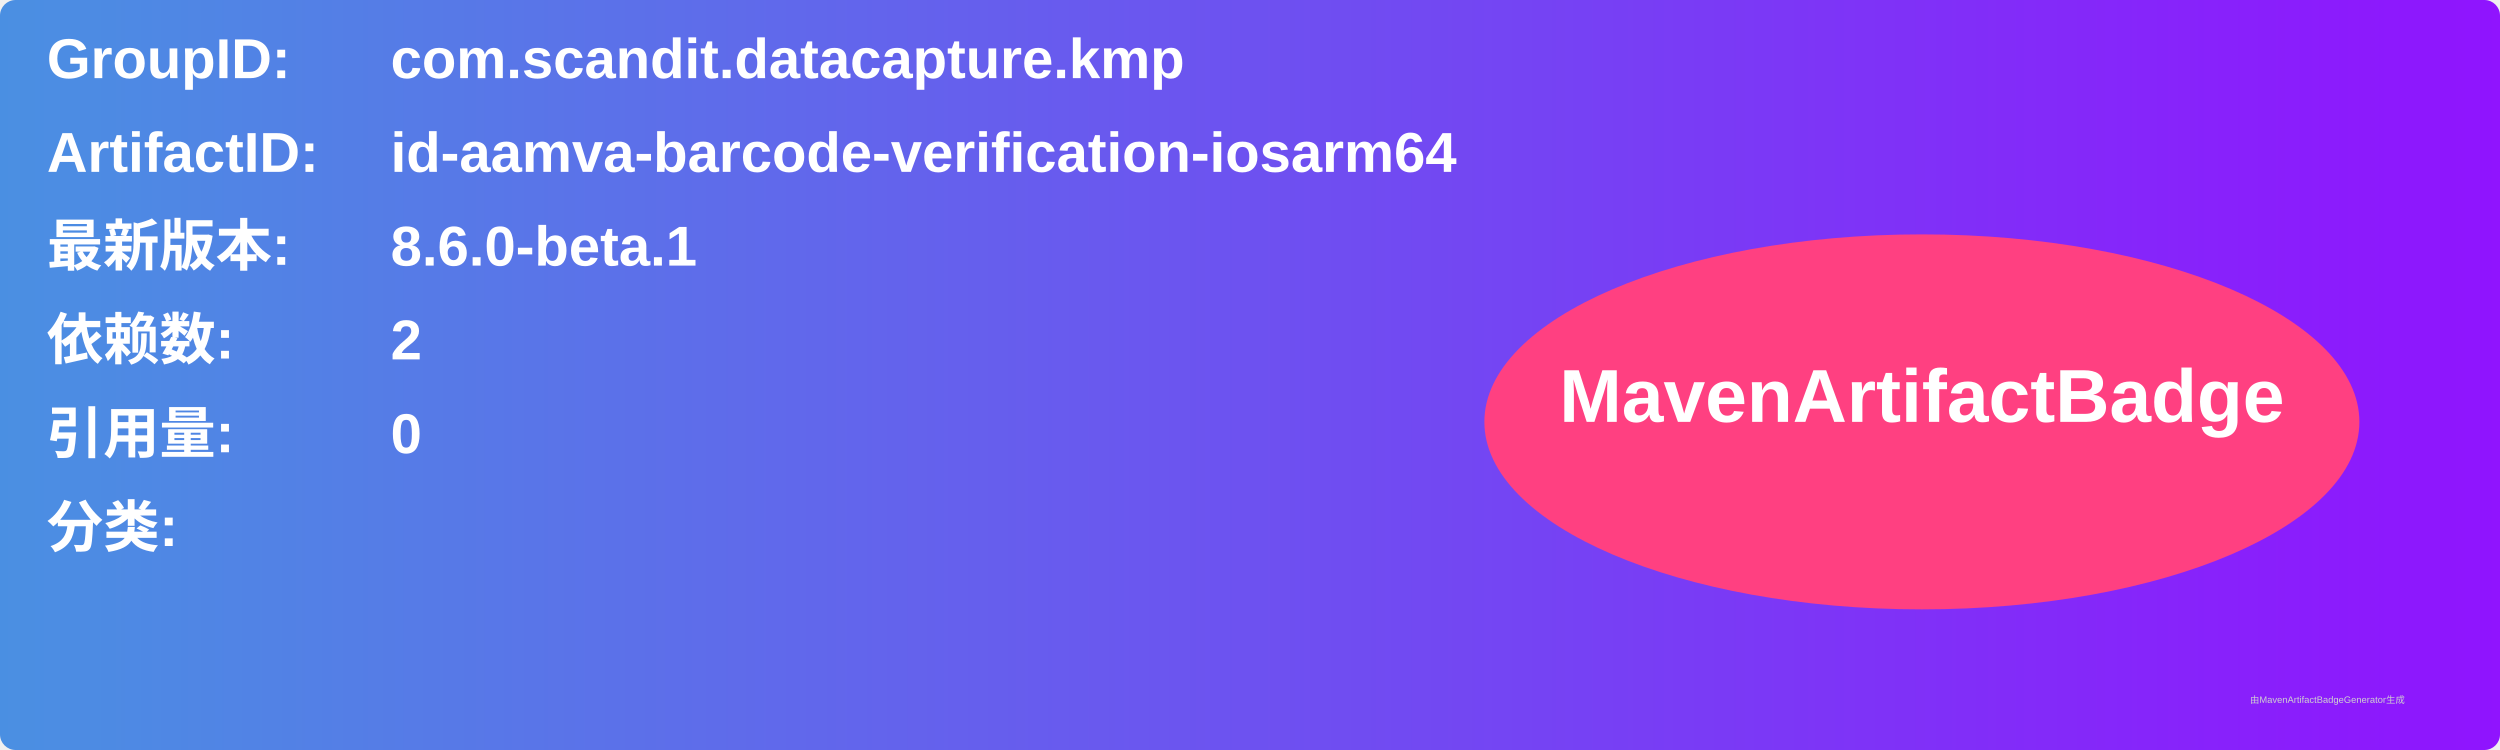
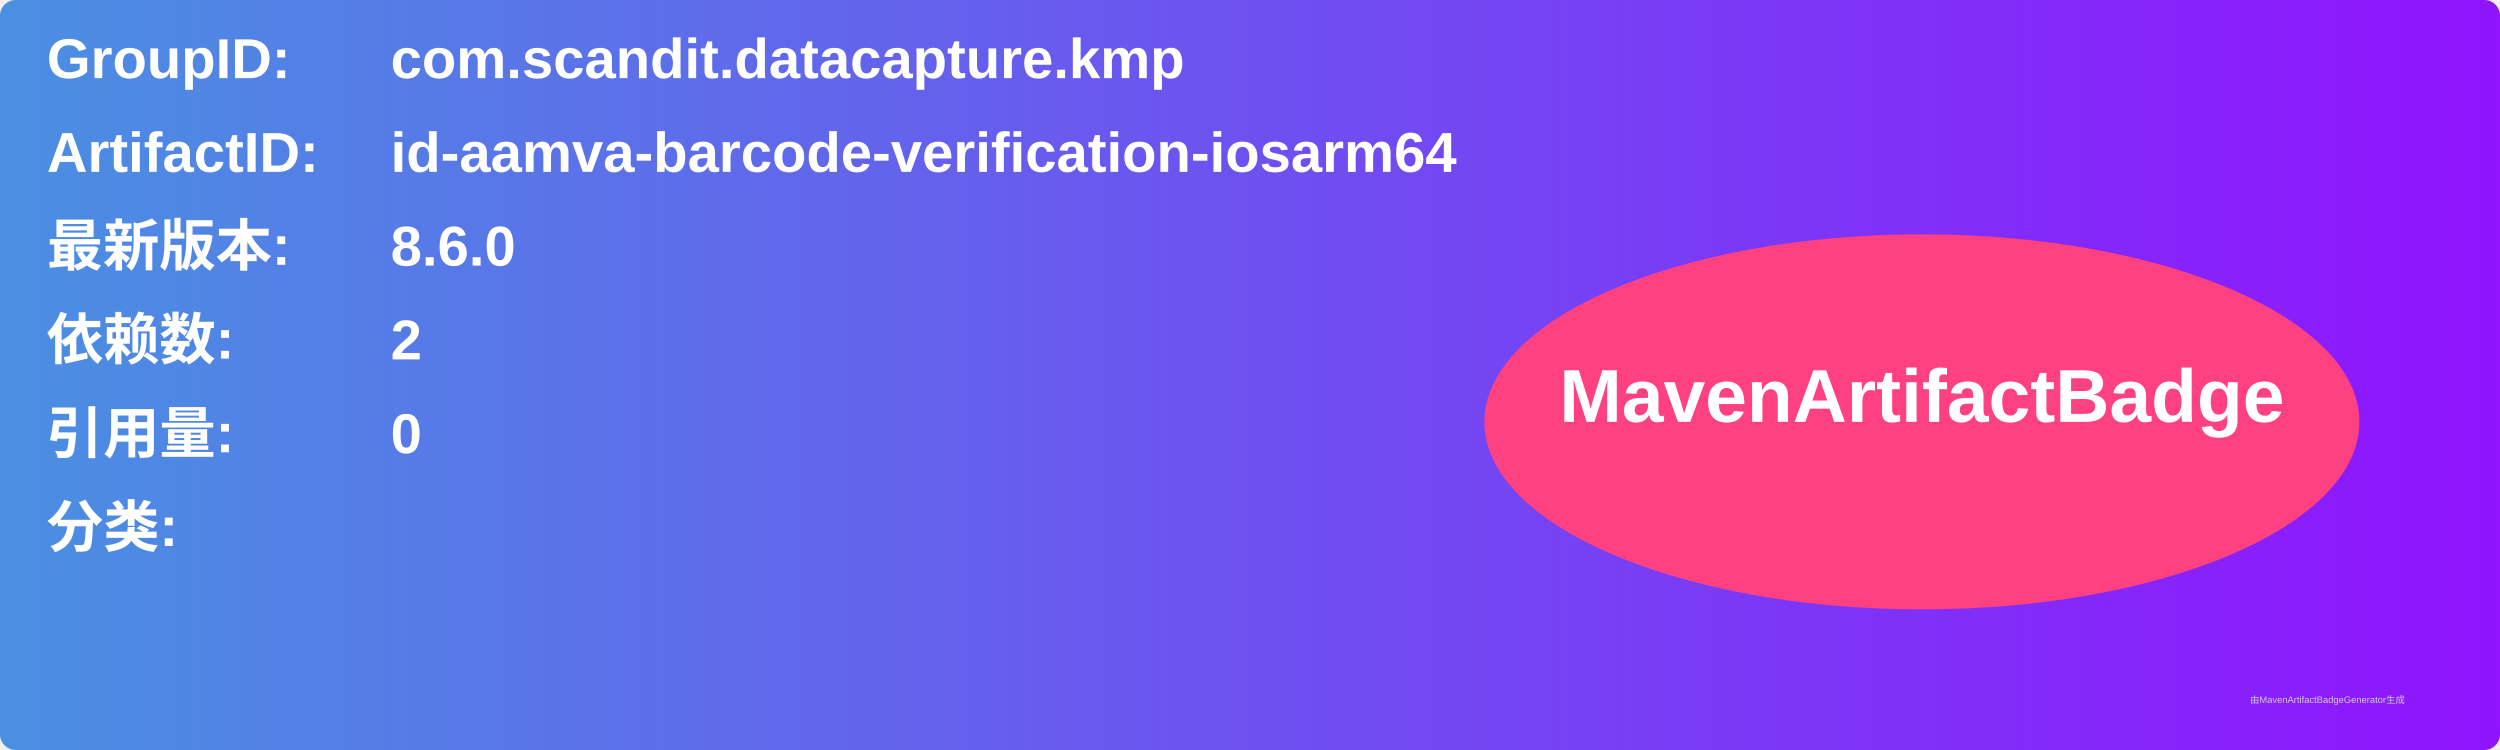
<svg xmlns="http://www.w3.org/2000/svg" width="800" height="240" viewBox="0 0 800 240">
  <linearGradient id="grad" x1="0%" y1="0%" x2="100%" y2="0%">
    <stop offset="0%" stop-color="#4a90e2" />
    <stop offset="100%" stop-color="#9013fe" />
  </linearGradient>
  <rect width="100%" height="100%" rx="5" ry="5" fill="url(#grad)" />
  <g transform="translate(15, 15)">
    <text x="0" y="10" font-family="Arial" font-size="18" fill="white" font-weight="bold" width="260">GroupID:</text>
    <text x="110" y="10" font-family="Arial" font-size="18" fill="white" font-weight="bold" width="460">com.scandit.datacapture.kmp</text>
    <text x="0" y="40" font-family="Arial" font-size="18" fill="white" font-weight="bold" width="260">ArtifactID:</text>
    <text x="110" y="40" font-family="Arial" font-size="18" fill="white" font-weight="bold" width="460">id-aamva-barcode-verification-iosarm64</text>
    <text x="0" y="70" font-family="Arial" font-size="18" fill="white" font-weight="bold">最新版本:</text>
    <text x="110" y="70" font-family="Arial" font-size="18" fill="white" font-weight="bold">
-       <tspan font-weight="bold">8.6.0-beta.1</tspan>
+       <tspan font-weight="bold">8.6.0</tspan>
    </text>
    <text x="0" y="100" font-family="Arial" font-size="18" fill="white" font-weight="bold">依赖数: </text>
    <text x="110" y="100" font-family="Arial" font-size="18" fill="white">
      <tspan font-weight="bold">2</tspan>
    </text>
    <text x="0" y="130" font-family="Arial" font-size="18" fill="white" font-weight="bold">引用量: </text>
    <text x="110" y="130" font-family="Arial" font-size="18" fill="white">
      <tspan font-weight="bold">0</tspan>
    </text>
    <text x="0" y="160" font-family="Arial" font-size="18" fill="white" font-weight="bold">分类:</text>
    <text x="10" y="190" font-family="Arial" font-size="10" fill="white">
      <tspan font-weight="bold" />
    </text>
    <ellipse cx="600" cy="120" rx="140" ry="60" fill="#ff4081" />
    <text x="600" y="120" text-anchor="middle" font-family="Arial" font-size="24" fill="white" font-weight="bold">MavenArtifactBadge</text>
  </g>
  <text x="720" y="225" font-family="Arial" font-size="3" fill="#d0d0d0">由MavenArtifactBadgeGenerator生成</text>
</svg>
